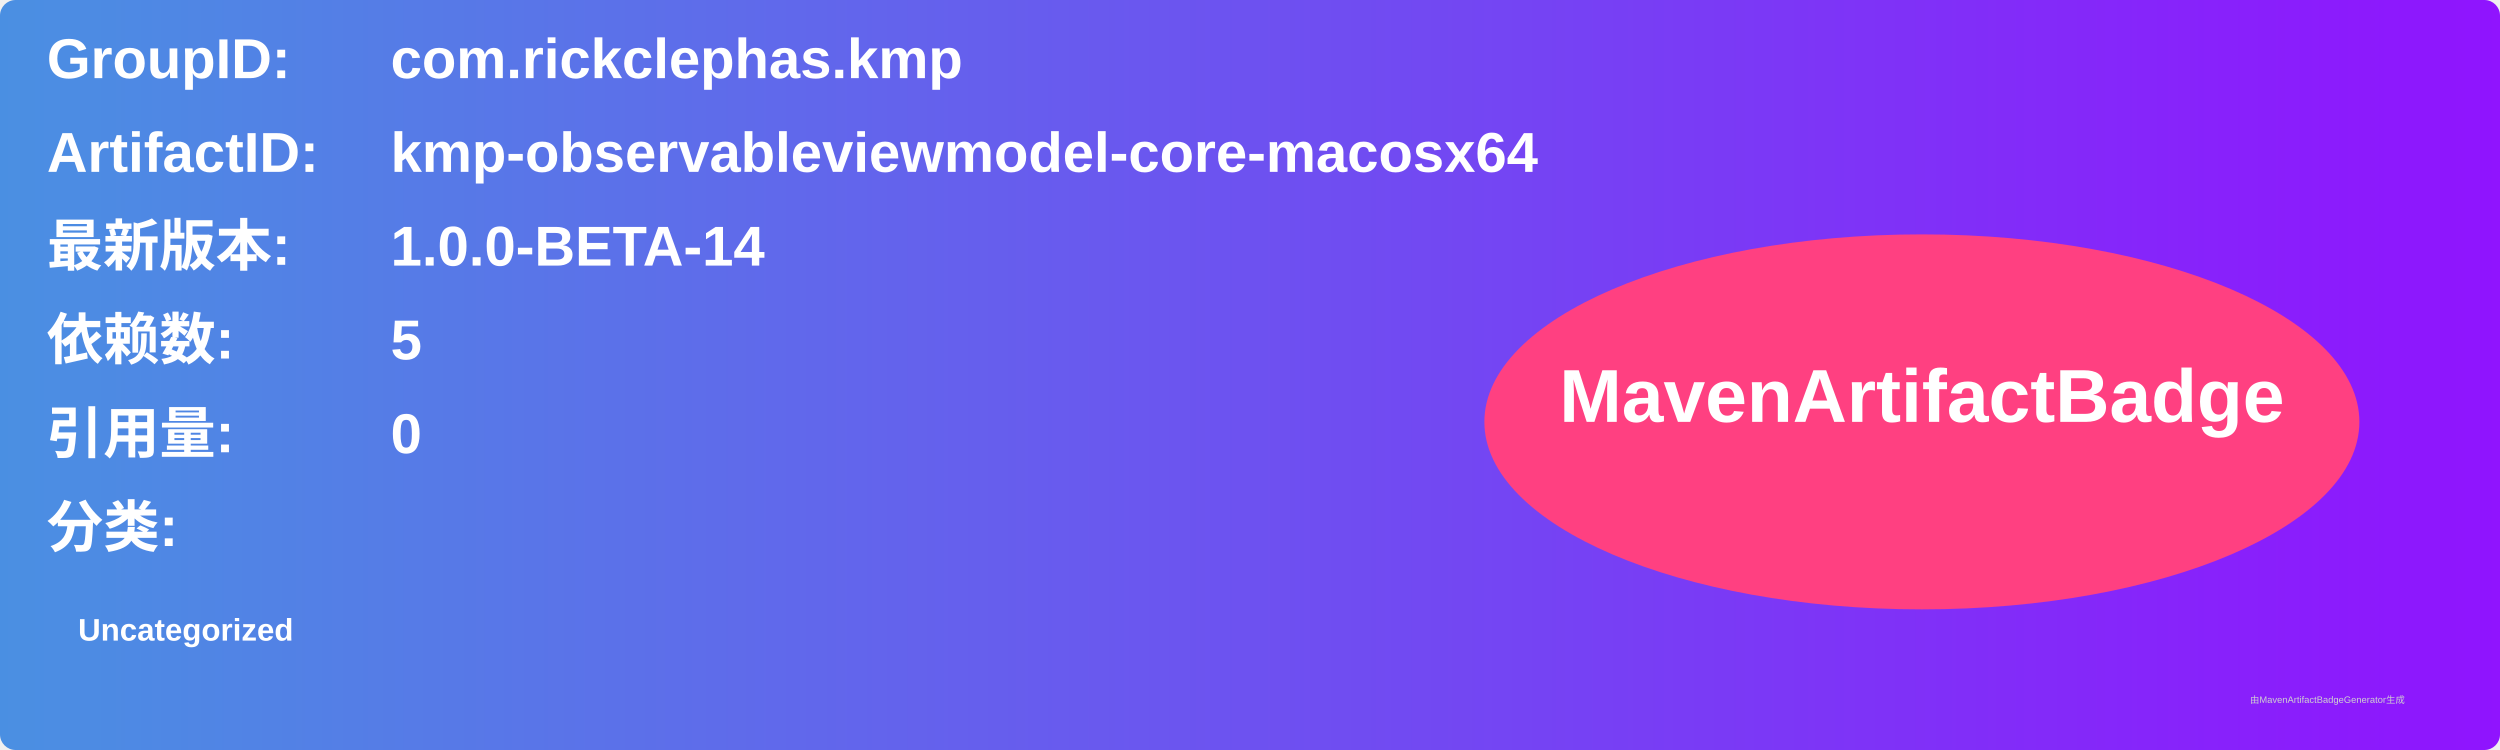
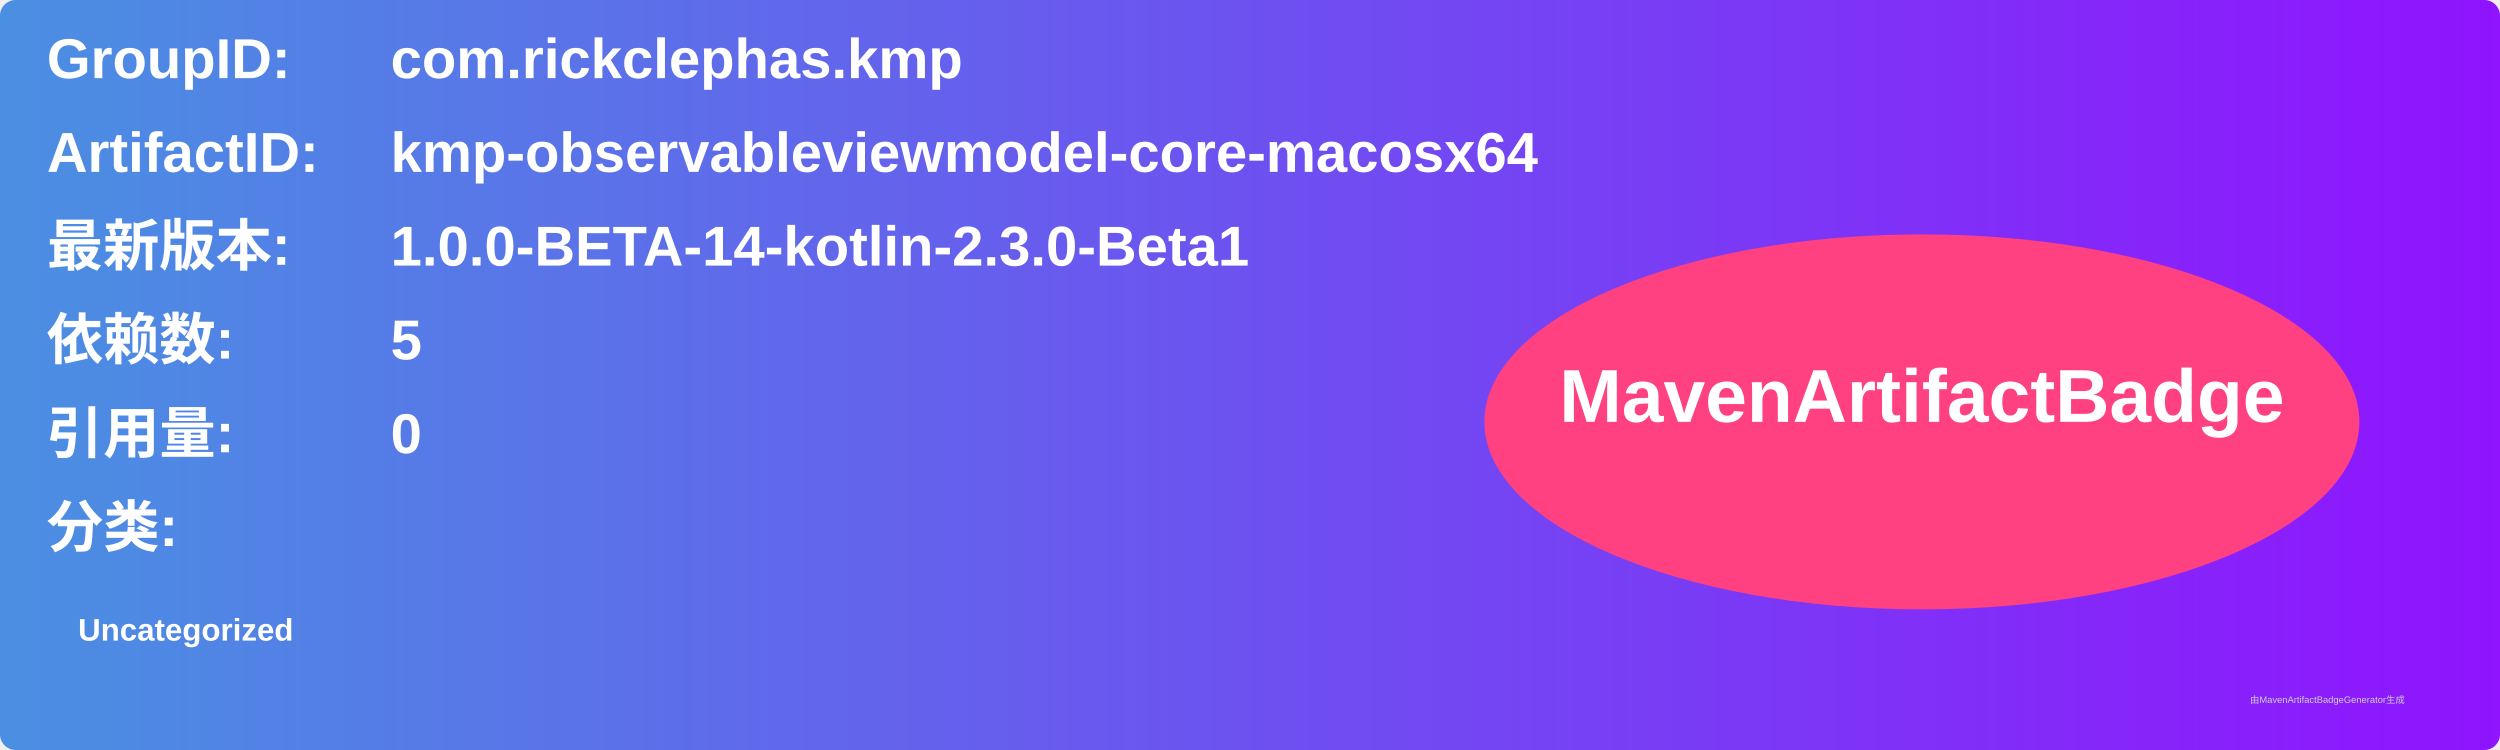
<svg xmlns="http://www.w3.org/2000/svg" width="800" height="240" viewBox="0 0 800 240">
  <linearGradient id="grad" x1="0%" y1="0%" x2="100%" y2="0%">
    <stop offset="0%" stop-color="#4a90e2" />
    <stop offset="100%" stop-color="#9013fe" />
  </linearGradient>
  <rect width="100%" height="100%" rx="5" ry="5" fill="url(#grad)" />
  <g transform="translate(15, 15)">
    <text x="0" y="10" font-family="Arial" font-size="18" fill="white" font-weight="bold" width="260">GroupID:</text>
    <text x="110" y="10" font-family="Arial" font-size="18" fill="white" font-weight="bold" width="460">com.rickclephas.kmp</text>
    <text x="0" y="40" font-family="Arial" font-size="18" fill="white" font-weight="bold" width="260">ArtifactID:</text>
    <text x="110" y="40" font-family="Arial" font-size="18" fill="white" font-weight="bold" width="460">kmp-observableviewmodel-core-macosx64</text>
    <text x="0" y="70" font-family="Arial" font-size="18" fill="white" font-weight="bold">最新版本:</text>
    <text x="110" y="70" font-family="Arial" font-size="18" fill="white" font-weight="bold">
-       <tspan font-weight="bold">1.0.0-BETA-14</tspan>
+       <tspan font-weight="bold">1.0.0-BETA-14-kotlin-2.3.0-Beta1</tspan>
    </text>
    <text x="0" y="100" font-family="Arial" font-size="18" fill="white" font-weight="bold">依赖数: </text>
    <text x="110" y="100" font-family="Arial" font-size="18" fill="white">
      <tspan font-weight="bold">5</tspan>
    </text>
    <text x="0" y="130" font-family="Arial" font-size="18" fill="white" font-weight="bold">引用量: </text>
    <text x="110" y="130" font-family="Arial" font-size="18" fill="white">
      <tspan font-weight="bold">0</tspan>
    </text>
    <text x="0" y="160" font-family="Arial" font-size="18" fill="white" font-weight="bold">分类:</text>
    <text x="10" y="190" font-family="Arial" font-size="10" fill="white">
      <tspan font-weight="bold">Uncategorized</tspan>
    </text>
    <ellipse cx="600" cy="120" rx="140" ry="60" fill="#ff4081" />
    <text x="600" y="120" text-anchor="middle" font-family="Arial" font-size="24" fill="white" font-weight="bold">MavenArtifactBadge</text>
  </g>
  <text x="720" y="225" font-family="Arial" font-size="3" fill="#d0d0d0">由MavenArtifactBadgeGenerator生成</text>
</svg>
